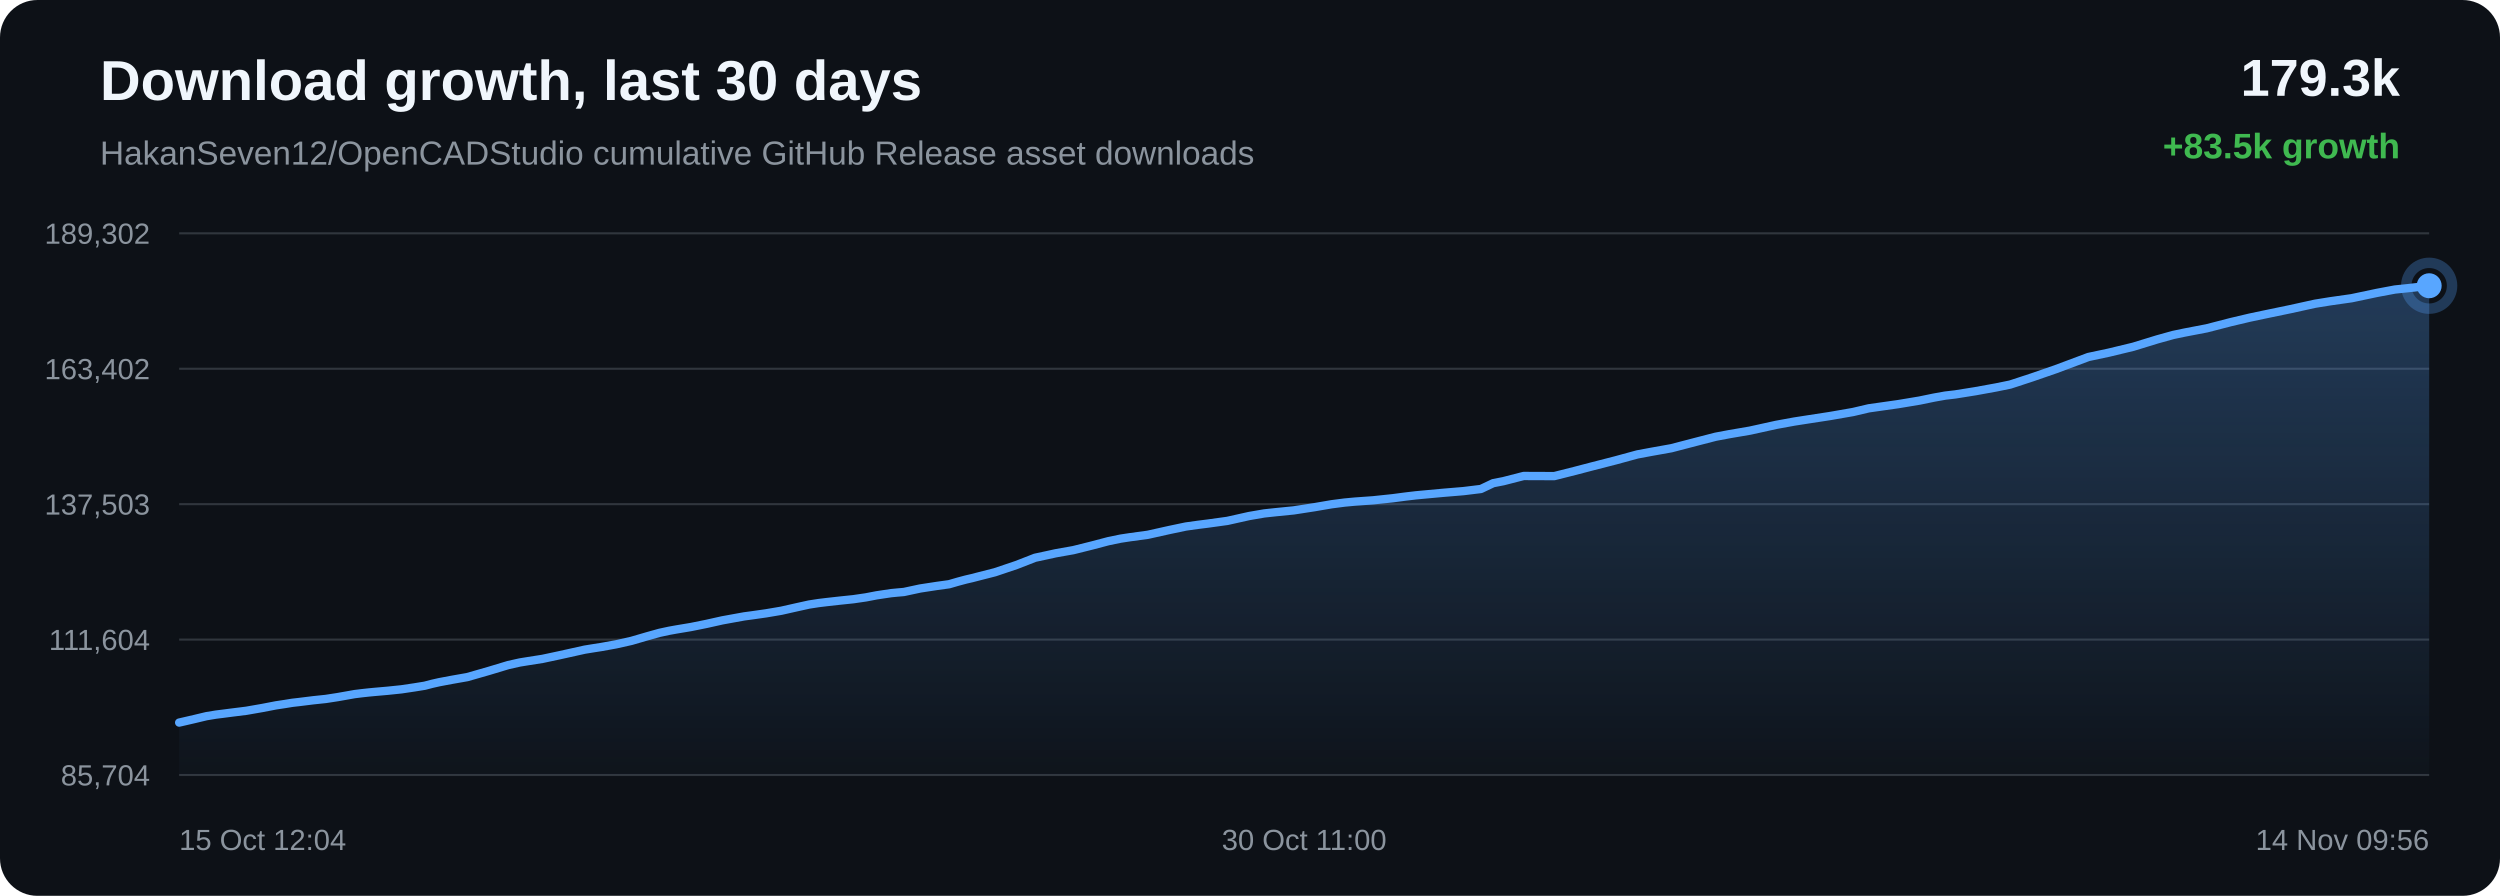
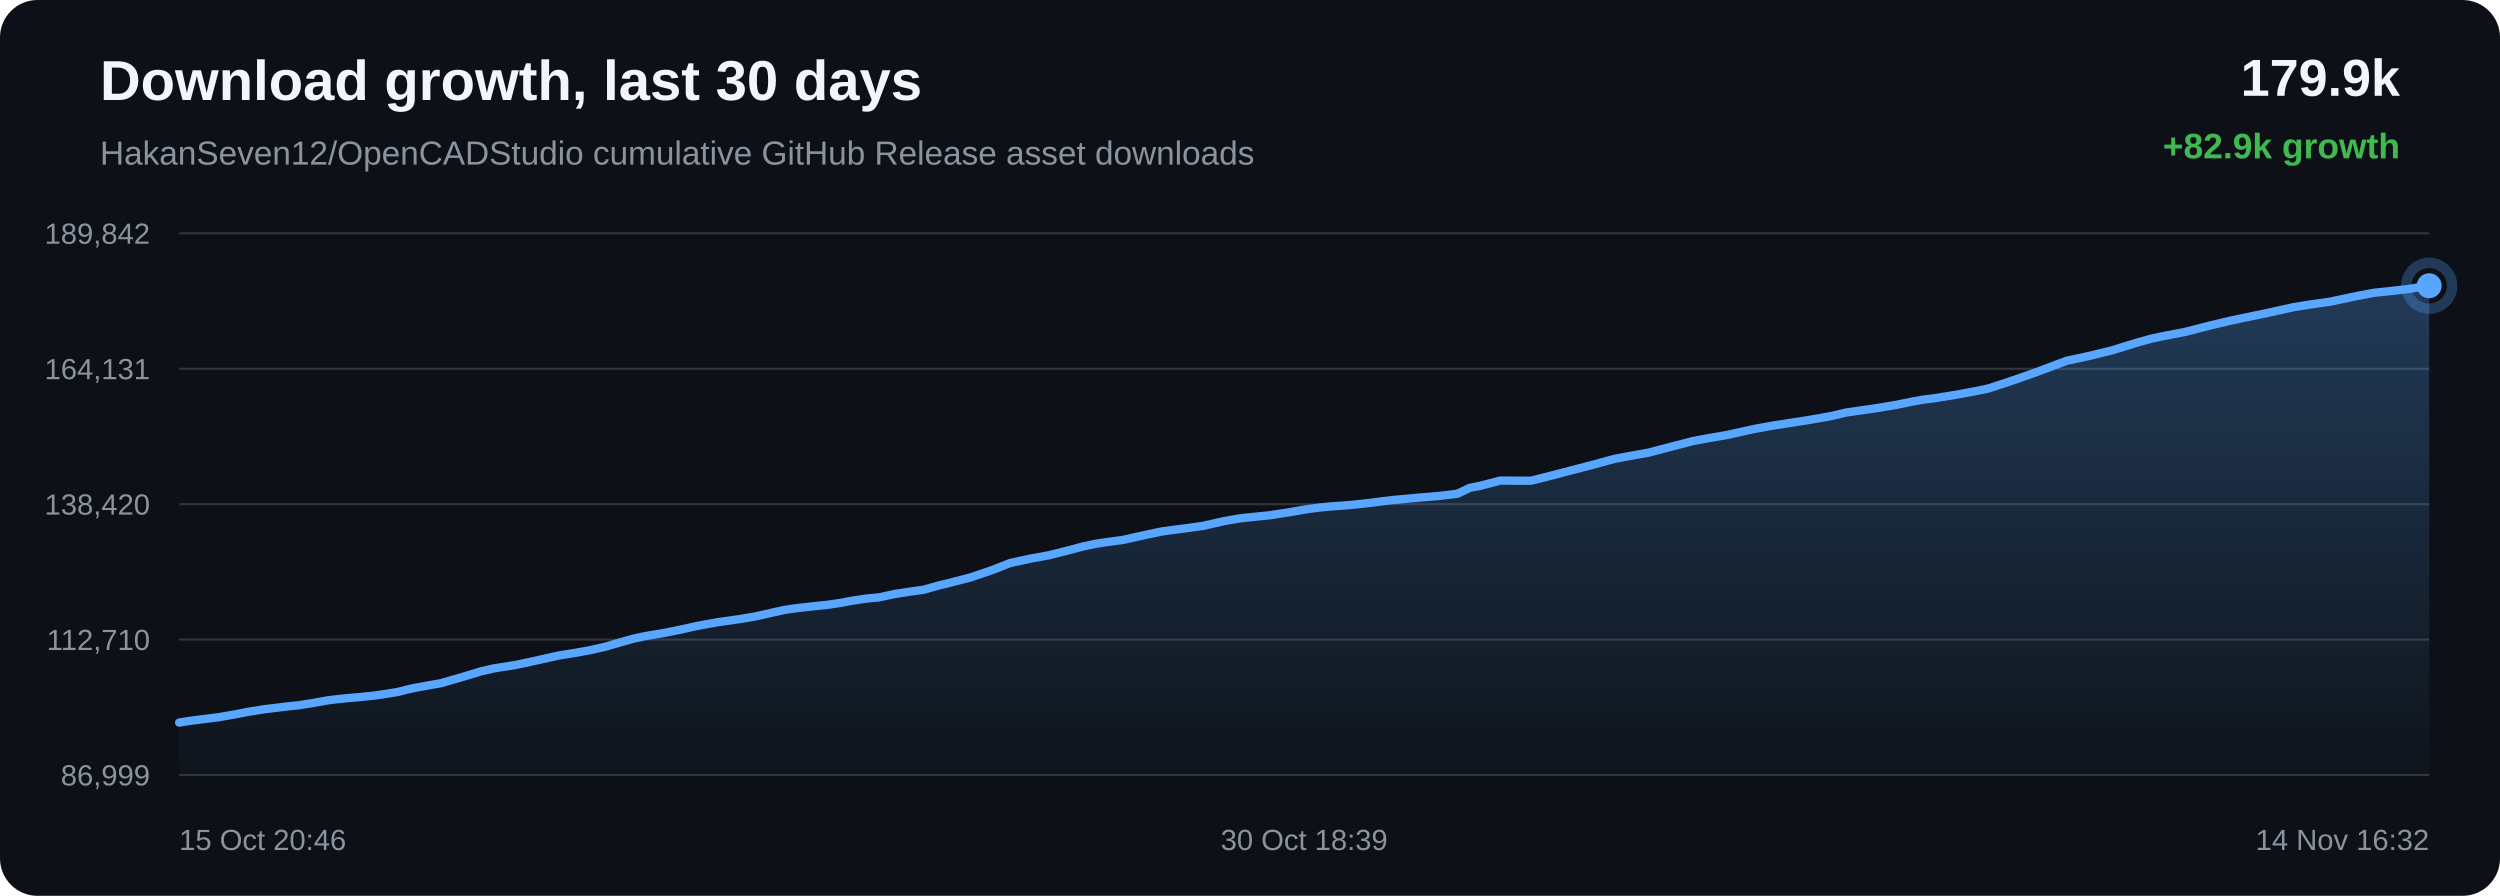
<svg xmlns="http://www.w3.org/2000/svg" width="1200" height="430" viewBox="0 0 1200 430">
  <defs>
    <linearGradient id="area" x1="0" x2="0" y1="0" y2="1">
      <stop offset="0%" stop-color="#58a6ff" stop-opacity="0.28" />
      <stop offset="100%" stop-color="#58a6ff" stop-opacity="0.02" />
    </linearGradient>
  </defs>
  <rect width="100%" height="100%" rx="18" fill="#0d1117" />
  <text x="48" y="48" fill="#f0f6fc" font-family="Arial, sans-serif" font-size="27" font-weight="700">Download growth, last 30 days</text>
  <text x="48" y="79" fill="#8b949e" font-family="Arial, sans-serif" font-size="16">HakanSeven12/OpenCADStudio cumulative GitHub Release asset downloads</text>
-   <text x="1152" y="46" text-anchor="end" fill="#f0f6fc" font-family="Arial, sans-serif" font-size="25" font-weight="700">179.3k</text>
-   <text x="1152" y="76" text-anchor="end" fill="#3fb950" font-family="Arial, sans-serif" font-size="17" font-weight="700">+83.5k growth</text>
+   <text x="1152" y="46" text-anchor="end" fill="#f0f6fc" font-family="Arial, sans-serif" font-size="25" font-weight="700">179.9k</text>
+   <text x="1152" y="76" text-anchor="end" fill="#3fb950" font-family="Arial, sans-serif" font-size="17" font-weight="700">+82.9k growth</text>
  <line x1="86" y1="112.00" x2="1166" y2="112.00" stroke="#30363d" stroke-width="1" />
  <line x1="86" y1="177.00" x2="1166" y2="177.00" stroke="#30363d" stroke-width="1" />
  <line x1="86" y1="242.00" x2="1166" y2="242.00" stroke="#30363d" stroke-width="1" />
  <line x1="86" y1="307.00" x2="1166" y2="307.00" stroke="#30363d" stroke-width="1" />
  <line x1="86" y1="372.00" x2="1166" y2="372.00" stroke="#30363d" stroke-width="1" />
-   <text x="72" y="117.00" text-anchor="end" fill="#8b949e" font-family="Arial, sans-serif" font-size="14">189,302</text>
-   <text x="72" y="182.00" text-anchor="end" fill="#8b949e" font-family="Arial, sans-serif" font-size="14">163,402</text>
-   <text x="72" y="247.00" text-anchor="end" fill="#8b949e" font-family="Arial, sans-serif" font-size="14">137,503</text>
-   <text x="72" y="312.00" text-anchor="end" fill="#8b949e" font-family="Arial, sans-serif" font-size="14">111,604</text>
-   <text x="72" y="377.00" text-anchor="end" fill="#8b949e" font-family="Arial, sans-serif" font-size="14">85,704</text>
-   <path d="M 86.00 346.84 L 93.26 345.16 L 99.07 343.77 L 103.67 343.01 L 106.82 342.62 L 111.13 342.06 L 118.26 341.17 L 125.99 339.82 L 132.41 338.58 L 136.70 337.93 L 140.32 337.34 L 143.74 336.95 L 150.34 336.13 L 156.40 335.49 L 161.98 334.63 L 166.92 333.76 L 170.21 333.17 L 173.80 332.73 L 176.91 332.39 L 179.41 332.15 L 186.01 331.57 L 192.66 330.88 L 198.85 329.96 L 203.87 329.15 L 207.36 328.24 L 210.75 327.47 L 213.71 326.91 L 216.79 326.33 L 224.29 325.01 L 234.64 322.04 L 243.96 319.23 L 249.50 317.99 L 253.20 317.39 L 260.39 316.26 L 268.41 314.55 L 280.68 311.83 L 285.18 311.10 L 288.59 310.57 L 295.70 309.28 L 303.09 307.62 L 310.59 305.43 L 316.57 303.76 L 321.27 302.75 L 324.61 302.15 L 331.67 300.97 L 339.18 299.45 L 346.71 297.77 L 352.48 296.72 L 357.23 295.86 L 360.68 295.40 L 367.71 294.40 L 375.05 293.15 L 382.42 291.49 L 388.40 290.17 L 392.95 289.47 L 396.65 289.02 L 403.09 288.30 L 409.61 287.62 L 415.65 286.74 L 420.70 285.77 L 424.06 285.26 L 427.77 284.71 L 430.90 284.41 L 433.86 284.15 L 441.65 282.48 L 449.60 281.26 L 455.59 280.43 L 459.90 279.18 L 463.64 278.18 L 466.62 277.49 L 469.67 276.70 L 477.57 274.68 L 487.92 271.19 L 496.83 267.72 L 502.47 266.51 L 506.77 265.57 L 515.21 264.07 L 524.03 261.87 L 532.02 259.76 L 537.89 258.55 L 542.36 257.87 L 550.95 256.70 L 561.27 254.40 L 569.22 252.73 L 575.03 251.92 L 579.86 251.31 L 589.12 250.03 L 599.54 247.70 L 606.80 246.45 L 612.36 245.85 L 620.98 244.99 L 630.95 243.45 L 639.17 242.04 L 645.43 241.23 L 650.36 240.77 L 659.06 240.15 L 668.53 239.15 L 674.78 238.33 L 679.62 237.76 L 684.01 237.35 L 692.70 236.55 L 702.44 235.74 L 710.86 234.71 L 716.73 231.92 L 721.58 230.98 L 731.34 228.47 L 746.05 228.53 L 755.88 226.05 L 764.21 223.87 L 775.42 220.99 L 785.94 218.12 L 792.65 216.87 L 802.25 215.15 L 814.38 211.99 L 823.52 209.63 L 830.13 208.39 L 840.05 206.69 L 852.56 203.93 L 861.27 202.34 L 867.63 201.35 L 878.42 199.69 L 889.50 197.76 L 896.98 196.00 L 902.17 195.26 L 911.18 193.98 L 921.44 192.27 L 928.31 190.85 L 933.70 189.89 L 938.49 189.33 L 948.06 187.80 L 958.14 185.97 L 964.89 184.59 L 970.49 182.76 L 975.39 181.15 L 986.76 177.22 L 1002.42 171.36 L 1012.34 169.25 L 1023.97 166.44 L 1035.43 162.92 L 1043.13 160.78 L 1048.52 159.65 L 1059.22 157.60 L 1070.67 154.64 L 1079.90 152.46 L 1086.76 151.01 L 1099.53 148.36 L 1111.19 145.79 L 1118.52 144.61 L 1128.77 143.15 L 1140.96 140.58 L 1149.56 138.97 L 1155.83 138.32 L 1166.00 137.16 L 1166.00 372.00 L 86.00 372.00 Z" fill="url(#area)" />
-   <path d="M 86.00 346.84 L 93.26 345.16 L 99.07 343.77 L 103.67 343.01 L 106.82 342.62 L 111.13 342.06 L 118.26 341.17 L 125.99 339.82 L 132.41 338.58 L 136.70 337.93 L 140.32 337.34 L 143.74 336.95 L 150.34 336.13 L 156.40 335.49 L 161.98 334.63 L 166.92 333.76 L 170.21 333.17 L 173.80 332.73 L 176.91 332.39 L 179.41 332.15 L 186.01 331.57 L 192.66 330.88 L 198.85 329.96 L 203.87 329.15 L 207.36 328.24 L 210.75 327.47 L 213.71 326.91 L 216.79 326.33 L 224.29 325.01 L 234.64 322.04 L 243.96 319.23 L 249.50 317.99 L 253.20 317.39 L 260.39 316.26 L 268.41 314.55 L 280.68 311.83 L 285.18 311.10 L 288.59 310.57 L 295.70 309.28 L 303.09 307.62 L 310.59 305.43 L 316.57 303.76 L 321.27 302.75 L 324.61 302.15 L 331.67 300.97 L 339.18 299.45 L 346.71 297.77 L 352.48 296.72 L 357.23 295.86 L 360.68 295.40 L 367.71 294.40 L 375.05 293.15 L 382.42 291.49 L 388.40 290.17 L 392.95 289.47 L 396.65 289.02 L 403.09 288.30 L 409.61 287.62 L 415.65 286.74 L 420.70 285.77 L 424.06 285.26 L 427.77 284.71 L 430.90 284.41 L 433.86 284.15 L 441.65 282.48 L 449.60 281.26 L 455.59 280.43 L 459.90 279.18 L 463.64 278.18 L 466.62 277.49 L 469.67 276.70 L 477.57 274.68 L 487.92 271.19 L 496.83 267.72 L 502.47 266.51 L 506.77 265.57 L 515.21 264.07 L 524.03 261.87 L 532.02 259.76 L 537.89 258.55 L 542.36 257.87 L 550.95 256.70 L 561.27 254.40 L 569.22 252.73 L 575.03 251.92 L 579.86 251.31 L 589.12 250.03 L 599.54 247.70 L 606.80 246.45 L 612.36 245.85 L 620.98 244.99 L 630.95 243.45 L 639.17 242.04 L 645.43 241.23 L 650.36 240.77 L 659.06 240.15 L 668.53 239.15 L 674.78 238.33 L 679.62 237.76 L 684.01 237.35 L 692.70 236.55 L 702.44 235.74 L 710.86 234.71 L 716.73 231.92 L 721.58 230.98 L 731.34 228.47 L 746.05 228.53 L 755.88 226.05 L 764.21 223.87 L 775.42 220.99 L 785.94 218.12 L 792.65 216.87 L 802.25 215.15 L 814.38 211.99 L 823.52 209.63 L 830.13 208.39 L 840.05 206.69 L 852.56 203.93 L 861.27 202.34 L 867.63 201.35 L 878.42 199.69 L 889.50 197.76 L 896.98 196.00 L 902.17 195.26 L 911.18 193.98 L 921.44 192.27 L 928.31 190.85 L 933.70 189.89 L 938.49 189.33 L 948.06 187.80 L 958.14 185.97 L 964.89 184.59 L 970.49 182.76 L 975.39 181.15 L 986.76 177.22 L 1002.42 171.36 L 1012.34 169.25 L 1023.97 166.44 L 1035.43 162.92 L 1043.13 160.78 L 1048.52 159.65 L 1059.22 157.60 L 1070.67 154.64 L 1079.90 152.46 L 1086.76 151.01 L 1099.53 148.36 L 1111.19 145.79 L 1118.52 144.61 L 1128.77 143.15 L 1140.96 140.58 L 1149.56 138.97 L 1155.83 138.32 L 1166.00 137.16" fill="none" stroke="#58a6ff" stroke-width="4" stroke-linecap="round" stroke-linejoin="round" />
+   <text x="72" y="117.00" text-anchor="end" fill="#8b949e" font-family="Arial, sans-serif" font-size="14">189,842</text>
+   <text x="72" y="182.00" text-anchor="end" fill="#8b949e" font-family="Arial, sans-serif" font-size="14">164,131</text>
+   <text x="72" y="247.00" text-anchor="end" fill="#8b949e" font-family="Arial, sans-serif" font-size="14">138,420</text>
+   <text x="72" y="312.00" text-anchor="end" fill="#8b949e" font-family="Arial, sans-serif" font-size="14">112,710</text>
+   <text x="72" y="377.00" text-anchor="end" fill="#8b949e" font-family="Arial, sans-serif" font-size="14">86,999</text>
+   <path d="M 86.00 346.84 L 90.61 346.07 L 93.76 345.68 L 98.09 345.12 L 105.25 344.22 L 112.99 342.86 L 119.43 341.61 L 123.73 340.95 L 127.37 340.36 L 130.80 339.97 L 137.42 339.14 L 143.49 338.50 L 149.09 337.63 L 154.05 336.76 L 157.34 336.16 L 160.95 335.72 L 164.07 335.38 L 166.57 335.13 L 173.20 334.55 L 179.86 333.86 L 186.07 332.93 L 191.10 332.11 L 194.61 331.19 L 198.00 330.41 L 200.97 329.85 L 204.06 329.27 L 211.59 327.94 L 221.96 324.94 L 231.31 322.12 L 236.87 320.87 L 240.57 320.27 L 247.79 319.13 L 255.84 317.40 L 268.14 314.66 L 272.65 313.92 L 276.08 313.39 L 283.20 312.09 L 290.62 310.42 L 298.14 308.21 L 304.14 306.53 L 308.84 305.52 L 312.20 304.91 L 319.27 303.72 L 326.81 302.19 L 334.36 300.50 L 340.15 299.44 L 344.91 298.58 L 348.38 298.11 L 355.43 297.10 L 362.79 295.85 L 370.18 294.17 L 376.18 292.84 L 380.74 292.14 L 384.45 291.68 L 390.91 290.96 L 397.45 290.27 L 403.51 289.39 L 408.57 288.41 L 411.94 287.90 L 415.66 287.34 L 418.80 287.04 L 421.77 286.77 L 429.59 285.09 L 437.55 283.87 L 443.56 283.04 L 447.89 281.77 L 451.64 280.77 L 454.63 280.07 L 457.68 279.27 L 465.61 277.24 L 475.99 273.73 L 484.92 270.23 L 490.58 269.01 L 494.89 268.07 L 503.36 266.55 L 512.20 264.34 L 520.21 262.21 L 526.10 260.99 L 530.58 260.30 L 539.20 259.13 L 549.55 256.81 L 557.53 255.12 L 563.35 254.31 L 568.19 253.70 L 577.49 252.41 L 587.93 250.06 L 595.22 248.80 L 600.80 248.20 L 609.43 247.34 L 619.43 245.78 L 627.68 244.36 L 633.96 243.55 L 638.91 243.08 L 647.62 242.45 L 657.13 241.45 L 663.40 240.62 L 668.25 240.04 L 672.65 239.64 L 681.37 238.83 L 691.13 238.02 L 699.59 236.98 L 705.47 234.16 L 710.33 233.22 L 720.12 230.69 L 734.88 230.75 L 744.73 228.26 L 753.09 226.06 L 764.33 223.16 L 774.88 220.26 L 781.61 219.00 L 791.24 217.28 L 803.41 214.09 L 812.57 211.72 L 819.20 210.46 L 829.16 208.75 L 841.69 205.97 L 850.43 204.37 L 856.81 203.37 L 867.64 201.70 L 878.75 199.75 L 886.25 197.99 L 891.46 197.24 L 900.48 195.95 L 910.78 194.22 L 917.67 192.80 L 923.07 191.83 L 927.88 191.26 L 937.47 189.72 L 947.59 187.88 L 954.36 186.48 L 959.97 184.64 L 964.89 183.03 L 976.29 179.06 L 992.00 173.17 L 1001.95 171.04 L 1013.61 168.21 L 1025.10 164.66 L 1032.82 162.50 L 1038.23 161.36 L 1048.97 159.30 L 1060.45 156.32 L 1069.70 154.12 L 1076.59 152.66 L 1089.39 149.99 L 1101.08 147.41 L 1108.44 146.22 L 1118.72 144.75 L 1130.94 142.15 L 1139.57 140.53 L 1145.86 139.88 L 1156.06 138.71 L 1166.00 137.16 L 1166.00 372.00 L 86.00 372.00 Z" fill="url(#area)" />
+   <path d="M 86.00 346.84 L 90.61 346.07 L 93.76 345.68 L 98.09 345.12 L 105.25 344.22 L 112.99 342.86 L 119.43 341.61 L 123.73 340.95 L 127.37 340.36 L 130.80 339.97 L 137.42 339.14 L 143.49 338.50 L 149.09 337.63 L 154.05 336.76 L 157.34 336.16 L 160.95 335.72 L 164.07 335.38 L 166.57 335.13 L 173.20 334.55 L 179.86 333.86 L 186.07 332.93 L 191.10 332.11 L 194.61 331.19 L 198.00 330.41 L 200.97 329.85 L 204.06 329.27 L 211.59 327.94 L 221.96 324.94 L 231.31 322.12 L 236.87 320.87 L 240.57 320.27 L 247.79 319.13 L 255.84 317.40 L 268.14 314.66 L 272.65 313.92 L 276.08 313.39 L 283.20 312.09 L 290.62 310.42 L 298.14 308.21 L 304.14 306.53 L 308.84 305.52 L 312.20 304.91 L 319.27 303.72 L 326.81 302.19 L 334.36 300.50 L 340.15 299.44 L 344.91 298.58 L 348.38 298.11 L 355.43 297.10 L 362.79 295.85 L 370.18 294.17 L 376.18 292.84 L 380.74 292.14 L 384.45 291.68 L 390.91 290.96 L 397.45 290.27 L 403.51 289.39 L 408.57 288.41 L 411.94 287.90 L 415.66 287.34 L 418.80 287.04 L 421.77 286.77 L 429.59 285.09 L 437.55 283.87 L 443.56 283.04 L 447.89 281.77 L 451.64 280.77 L 454.63 280.07 L 457.68 279.27 L 465.61 277.24 L 475.99 273.73 L 484.92 270.23 L 490.58 269.01 L 494.89 268.07 L 503.36 266.55 L 512.20 264.34 L 520.21 262.21 L 526.10 260.99 L 530.58 260.30 L 539.20 259.13 L 549.55 256.81 L 557.53 255.12 L 563.35 254.31 L 568.19 253.70 L 577.49 252.41 L 587.93 250.06 L 595.22 248.80 L 600.80 248.20 L 609.43 247.34 L 619.43 245.78 L 627.68 244.36 L 633.96 243.55 L 638.91 243.08 L 647.62 242.45 L 657.13 241.45 L 663.40 240.62 L 668.25 240.04 L 672.65 239.64 L 681.37 238.83 L 691.13 238.02 L 699.59 236.98 L 705.47 234.16 L 710.33 233.22 L 720.12 230.69 L 734.88 230.75 L 744.73 228.26 L 753.09 226.06 L 764.33 223.16 L 774.88 220.26 L 781.61 219.00 L 791.24 217.28 L 803.41 214.09 L 812.57 211.72 L 819.20 210.46 L 829.16 208.75 L 841.69 205.97 L 850.43 204.37 L 856.81 203.37 L 867.64 201.70 L 878.75 199.75 L 886.25 197.99 L 891.46 197.24 L 900.48 195.95 L 910.78 194.22 L 917.67 192.80 L 923.07 191.83 L 927.88 191.26 L 937.47 189.72 L 947.59 187.88 L 954.36 186.48 L 959.97 184.64 L 964.89 183.03 L 976.29 179.06 L 992.00 173.17 L 1001.95 171.04 L 1013.61 168.21 L 1025.10 164.66 L 1032.82 162.50 L 1038.23 161.36 L 1048.97 159.30 L 1060.45 156.32 L 1069.70 154.12 L 1076.59 152.66 L 1089.39 149.99 L 1101.08 147.41 L 1108.44 146.22 L 1118.72 144.75 L 1130.94 142.15 L 1139.57 140.53 L 1145.86 139.88 L 1156.06 138.71 L 1166.00 137.16" fill="none" stroke="#58a6ff" stroke-width="4" stroke-linecap="round" stroke-linejoin="round" />
  <circle cx="1166.00" cy="137.16" r="6" fill="#58a6ff" />
  <circle cx="1166.00" cy="137.16" r="11" fill="none" stroke="#58a6ff" stroke-opacity="0.28" stroke-width="5" />
-   <text x="86.00" y="408" text-anchor="start" fill="#8b949e" font-family="Arial, sans-serif" font-size="14">15 Oct 12:04</text>
-   <text x="626.00" y="408" text-anchor="middle" fill="#8b949e" font-family="Arial, sans-serif" font-size="14">30 Oct 11:00</text>
-   <text x="1166.00" y="408" text-anchor="end" fill="#8b949e" font-family="Arial, sans-serif" font-size="14">14 Nov 09:56</text>
+   <text x="86.00" y="408" text-anchor="start" fill="#8b949e" font-family="Arial, sans-serif" font-size="14">15 Oct 20:46</text>
+   <text x="626.00" y="408" text-anchor="middle" fill="#8b949e" font-family="Arial, sans-serif" font-size="14">30 Oct 18:39</text>
+   <text x="1166.00" y="408" text-anchor="end" fill="#8b949e" font-family="Arial, sans-serif" font-size="14">14 Nov 16:32</text>
</svg>
